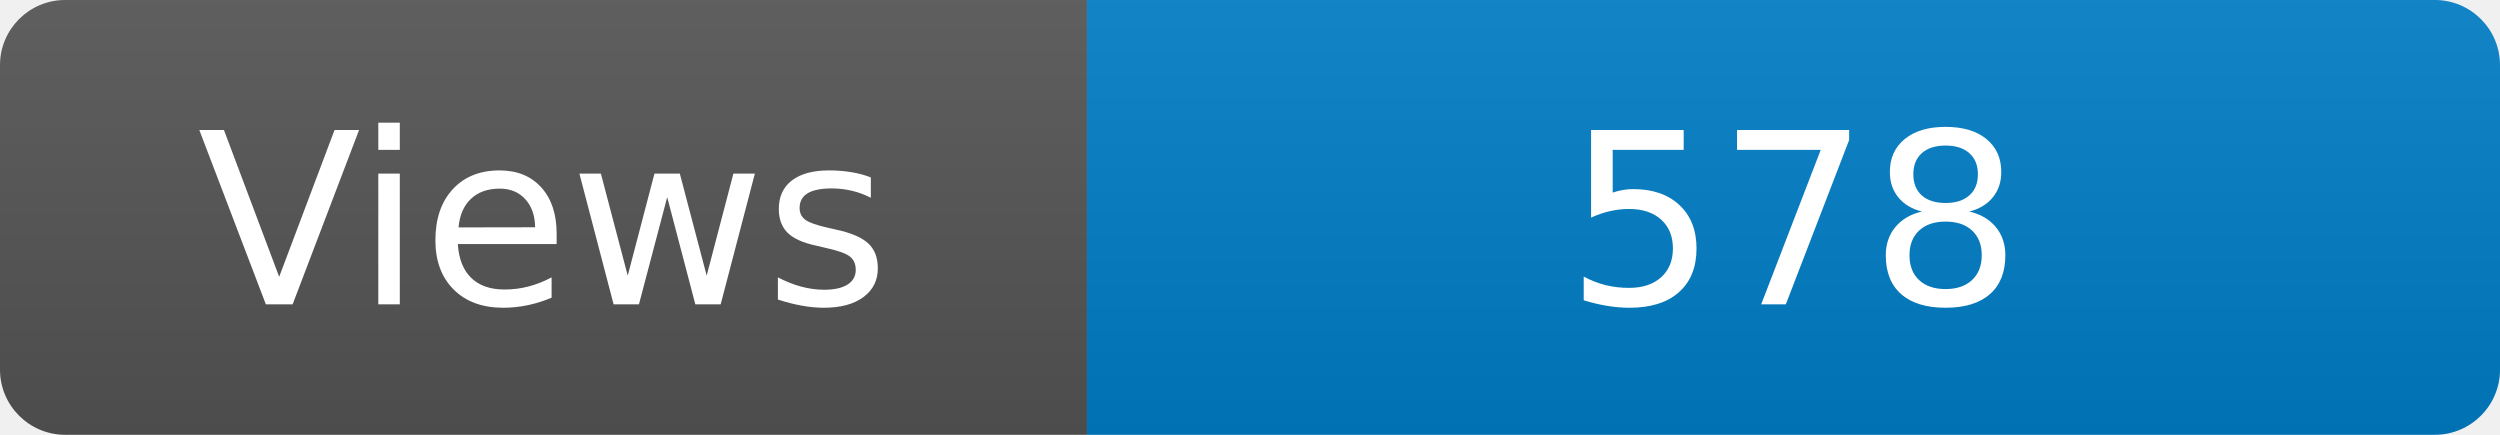
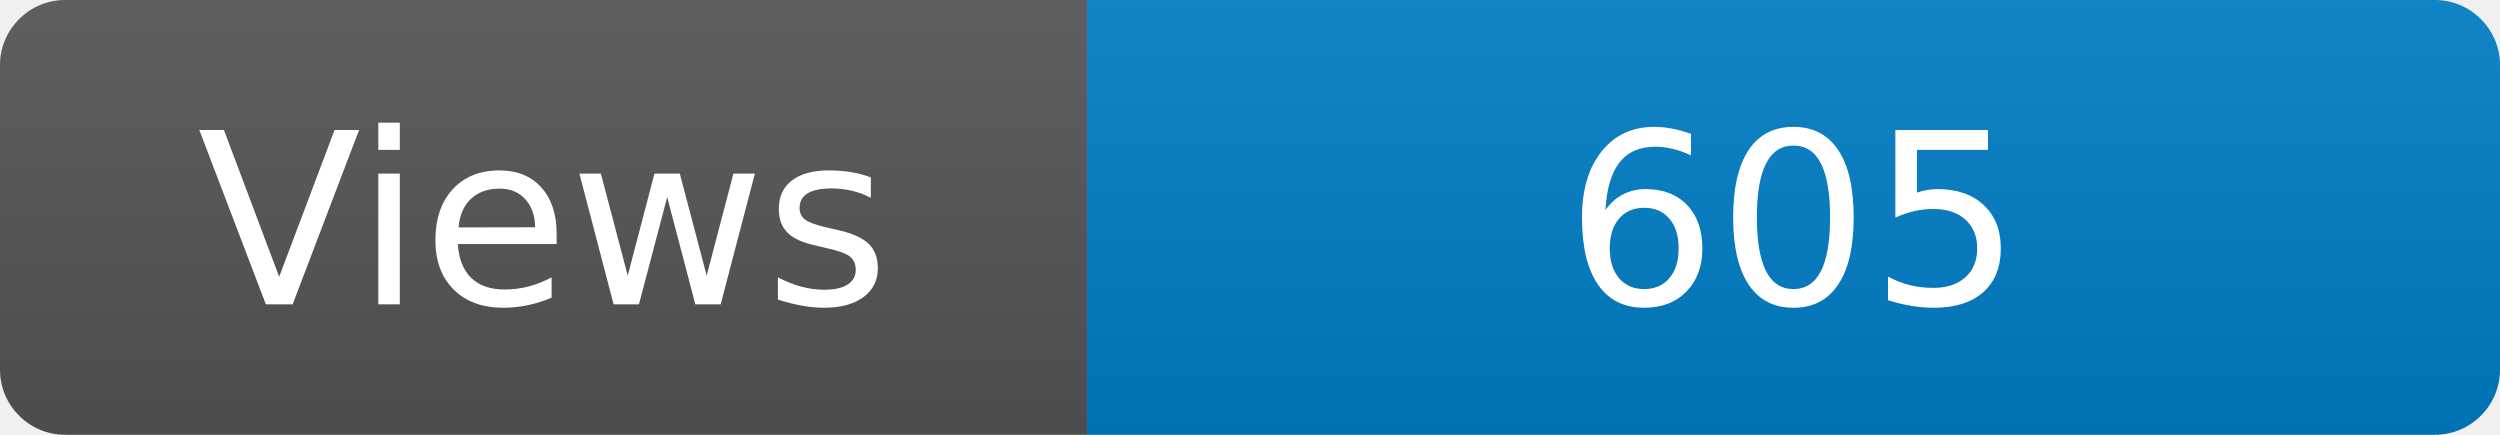
<svg xmlns="http://www.w3.org/2000/svg" width="115" height="20" role="img" aria-label="Maintained?: yes">
  <linearGradient id="s" x2="0" y2="100%">
    <stop offset="0" stop-color="#bbb" stop-opacity=".1" />
    <stop offset="1" stop-opacity=".1" />
  </linearGradient>
  <clipPath id="r">
    <rect width="115" height="20" rx="3" fill="#fff" />
  </clipPath>
  <g clip-path="url(#r)">
    <rect width="50" height="20" fill="#555" />
    <rect x="50" width="160" height="20" fill="#007ec6" />
    <rect width="115" height="20" fill="url(#s)" />
  </g>
  <g fill="#fff" text-anchor="middle" font-family="Verdana,Geneva,DejaVu Sans,sans-serif" font-size="110">
    <text x="250" y="140" transform="scale(.1)" fill="#fff">Views</text>
-     <text x="825" y="140" transform="scale(.1)" fill="#fff">578</text>
+     <text x="825" y="140" transform="scale(.1)" fill="#fff">605</text>
  </g>
</svg>
